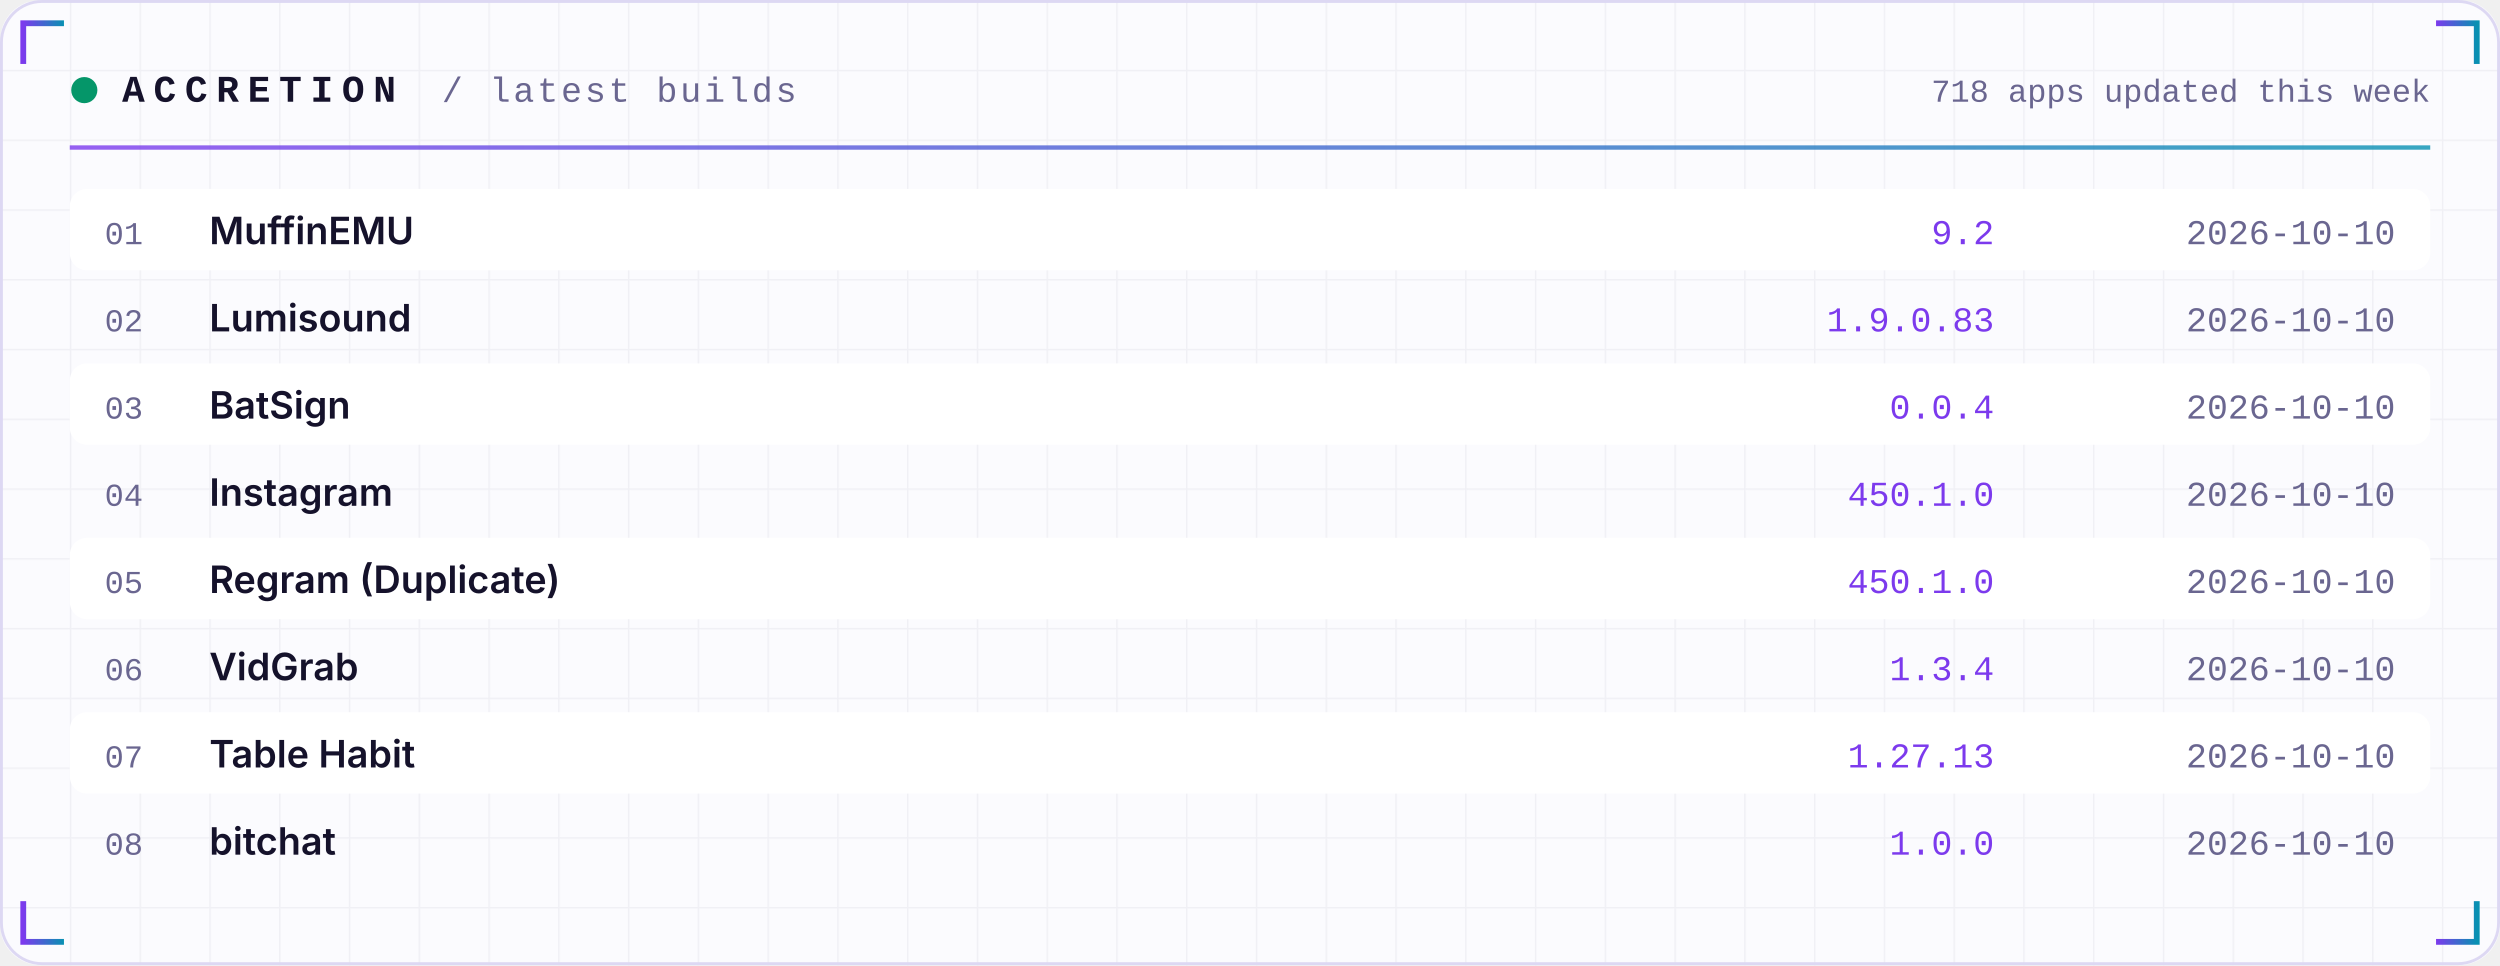
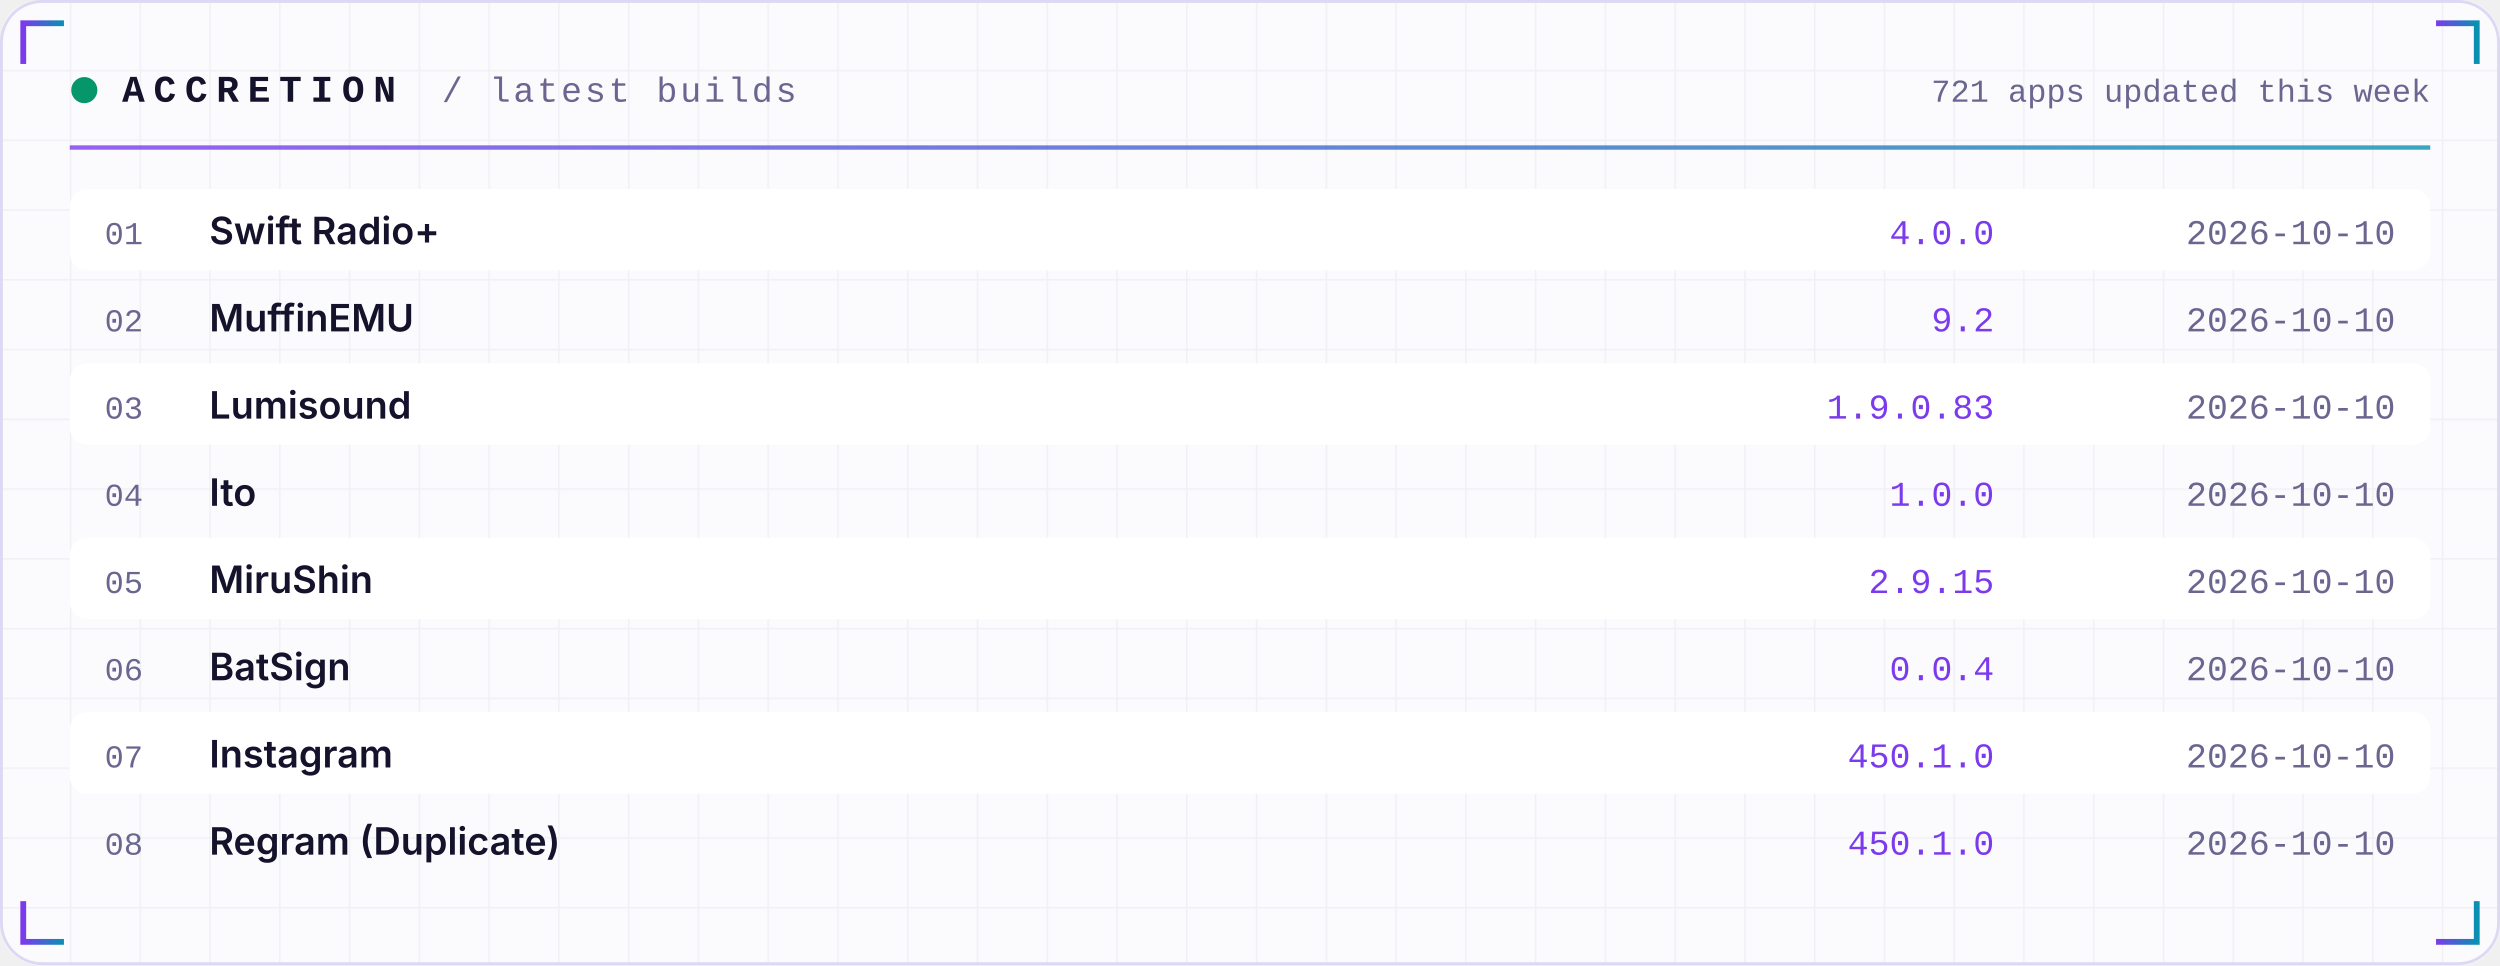
<svg xmlns="http://www.w3.org/2000/svg" width="860" height="332" viewBox="0 0 860 332" role="img">
  <defs>
    <linearGradient id="acc" x1="0" x2="1">
      <stop offset="0" stop-color="#7C3AED" />
      <stop offset="1" stop-color="#0891B2" />
    </linearGradient>
    <linearGradient id="area" x1="0" x2="0" y1="0" y2="1">
      <stop offset="0" stop-color="#7C3AED" stop-opacity="0.35" />
      <stop offset="1" stop-color="#7C3AED" stop-opacity="0" />
    </linearGradient>
    <pattern id="grid" width="24" height="24" patternUnits="userSpaceOnUse">
      <path d="M24 0H0V24" fill="none" stroke="#1E1B4B" stroke-opacity="0.05" />
    </pattern>
  </defs>
  <rect width="860" height="332" rx="14" fill="#FBFBFE" />
  <rect width="860" height="332" rx="14" fill="url(#grid)" />
  <rect x="0.5" y="0.5" width="859" height="331" rx="14" fill="none" stroke="#DDD8F3" />
  <path d="M8 22 V8 H22" stroke="url(#acc)" stroke-width="2" fill="none" />
  <path d="M852 22 V8 H838" stroke="url(#acc)" stroke-width="2" fill="none" />
  <path d="M8 310 V324 H22" stroke="url(#acc)" stroke-width="2" fill="none" />
  <path d="M852 310 V324 H838" stroke="url(#acc)" stroke-width="2" fill="none" />
  <circle cx="29" cy="31" r="4.5" fill="#059669">
    <animate attributeName="opacity" values="1;0.25;1" dur="2.4s" repeatCount="indefinite" />
  </circle>
  <text x="42" y="35" font-family="ui-monospace,SFMono-Regular,Menlo,Consolas,'Liberation Mono',monospace" font-size="13" font-weight="700" fill="#15122B" text-anchor="start" letter-spacing="3">ACCRETION</text>
  <text x="152" y="35" font-family="ui-monospace,SFMono-Regular,Menlo,Consolas,'Liberation Mono',monospace" font-size="12" font-weight="400" fill="#6A6690" text-anchor="start" letter-spacing="1">/ latest builds</text>
-   <text x="836" y="35" font-family="ui-monospace,SFMono-Regular,Menlo,Consolas,'Liberation Mono',monospace" font-size="11" font-weight="400" fill="#6A6690" text-anchor="end" letter-spacing="0">718 apps updated this week</text>
+   <text x="836" y="35" font-family="ui-monospace,SFMono-Regular,Menlo,Consolas,'Liberation Mono',monospace" font-size="11" font-weight="400" fill="#6A6690" text-anchor="end" letter-spacing="0">721 apps updated this week</text>
  <rect x="24" y="50" width="812" height="1.5" fill="url(#acc)" opacity="0.8" />
  <rect x="24" y="65" width="812" height="28" rx="6" fill="#FFFFFF" />
  <text x="36" y="84" font-family="ui-monospace,SFMono-Regular,Menlo,Consolas,'Liberation Mono',monospace" font-size="11" font-weight="400" fill="#6A6690" text-anchor="start" letter-spacing="0">01</text>
-   <text x="72" y="84" font-family="-apple-system,BlinkMacSystemFont,'Segoe UI',Inter,Helvetica,Arial,sans-serif" font-size="13" font-weight="600" fill="#15122B" text-anchor="start" letter-spacing="0">MuffinEMU</text>
-   <text x="686" y="84" font-family="ui-monospace,SFMono-Regular,Menlo,Consolas,'Liberation Mono',monospace" font-size="12" font-weight="400" fill="#7C3AED" text-anchor="end" letter-spacing="0">9.2</text>
+   <text x="72" y="84" font-family="-apple-system,BlinkMacSystemFont,'Segoe UI',Inter,Helvetica,Arial,sans-serif" font-size="13" font-weight="600" fill="#15122B" text-anchor="start" letter-spacing="0">Swift Radio+</text>
+   <text x="686" y="84" font-family="ui-monospace,SFMono-Regular,Menlo,Consolas,'Liberation Mono',monospace" font-size="12" font-weight="400" fill="#7C3AED" text-anchor="end" letter-spacing="0">4.0.0</text>
  <text x="824" y="84" font-family="ui-monospace,SFMono-Regular,Menlo,Consolas,'Liberation Mono',monospace" font-size="12" font-weight="400" fill="#6A6690" text-anchor="end" letter-spacing="0">2026-10-10</text>
  <text x="36" y="114" font-family="ui-monospace,SFMono-Regular,Menlo,Consolas,'Liberation Mono',monospace" font-size="11" font-weight="400" fill="#6A6690" text-anchor="start" letter-spacing="0">02</text>
-   <text x="72" y="114" font-family="-apple-system,BlinkMacSystemFont,'Segoe UI',Inter,Helvetica,Arial,sans-serif" font-size="13" font-weight="600" fill="#15122B" text-anchor="start" letter-spacing="0">Lumisound</text>
-   <text x="686" y="114" font-family="ui-monospace,SFMono-Regular,Menlo,Consolas,'Liberation Mono',monospace" font-size="12" font-weight="400" fill="#7C3AED" text-anchor="end" letter-spacing="0">1.9.0.83</text>
+   <text x="72" y="114" font-family="-apple-system,BlinkMacSystemFont,'Segoe UI',Inter,Helvetica,Arial,sans-serif" font-size="13" font-weight="600" fill="#15122B" text-anchor="start" letter-spacing="0">MuffinEMU</text>
+   <text x="686" y="114" font-family="ui-monospace,SFMono-Regular,Menlo,Consolas,'Liberation Mono',monospace" font-size="12" font-weight="400" fill="#7C3AED" text-anchor="end" letter-spacing="0">9.2</text>
  <text x="824" y="114" font-family="ui-monospace,SFMono-Regular,Menlo,Consolas,'Liberation Mono',monospace" font-size="12" font-weight="400" fill="#6A6690" text-anchor="end" letter-spacing="0">2026-10-10</text>
  <rect x="24" y="125" width="812" height="28" rx="6" fill="#FFFFFF" />
  <text x="36" y="144" font-family="ui-monospace,SFMono-Regular,Menlo,Consolas,'Liberation Mono',monospace" font-size="11" font-weight="400" fill="#6A6690" text-anchor="start" letter-spacing="0">03</text>
-   <text x="72" y="144" font-family="-apple-system,BlinkMacSystemFont,'Segoe UI',Inter,Helvetica,Arial,sans-serif" font-size="13" font-weight="600" fill="#15122B" text-anchor="start" letter-spacing="0">BatSign</text>
-   <text x="686" y="144" font-family="ui-monospace,SFMono-Regular,Menlo,Consolas,'Liberation Mono',monospace" font-size="12" font-weight="400" fill="#7C3AED" text-anchor="end" letter-spacing="0">0.0.4</text>
+   <text x="72" y="144" font-family="-apple-system,BlinkMacSystemFont,'Segoe UI',Inter,Helvetica,Arial,sans-serif" font-size="13" font-weight="600" fill="#15122B" text-anchor="start" letter-spacing="0">Lumisound</text>
+   <text x="686" y="144" font-family="ui-monospace,SFMono-Regular,Menlo,Consolas,'Liberation Mono',monospace" font-size="12" font-weight="400" fill="#7C3AED" text-anchor="end" letter-spacing="0">1.9.0.83</text>
  <text x="824" y="144" font-family="ui-monospace,SFMono-Regular,Menlo,Consolas,'Liberation Mono',monospace" font-size="12" font-weight="400" fill="#6A6690" text-anchor="end" letter-spacing="0">2026-10-10</text>
  <text x="36" y="174" font-family="ui-monospace,SFMono-Regular,Menlo,Consolas,'Liberation Mono',monospace" font-size="11" font-weight="400" fill="#6A6690" text-anchor="start" letter-spacing="0">04</text>
-   <text x="72" y="174" font-family="-apple-system,BlinkMacSystemFont,'Segoe UI',Inter,Helvetica,Arial,sans-serif" font-size="13" font-weight="600" fill="#15122B" text-anchor="start" letter-spacing="0">Instagram</text>
-   <text x="686" y="174" font-family="ui-monospace,SFMono-Regular,Menlo,Consolas,'Liberation Mono',monospace" font-size="12" font-weight="400" fill="#7C3AED" text-anchor="end" letter-spacing="0">450.1.0</text>
+   <text x="72" y="174" font-family="-apple-system,BlinkMacSystemFont,'Segoe UI',Inter,Helvetica,Arial,sans-serif" font-size="13" font-weight="600" fill="#15122B" text-anchor="start" letter-spacing="0">Ito</text>
+   <text x="686" y="174" font-family="ui-monospace,SFMono-Regular,Menlo,Consolas,'Liberation Mono',monospace" font-size="12" font-weight="400" fill="#7C3AED" text-anchor="end" letter-spacing="0">1.0.0</text>
  <text x="824" y="174" font-family="ui-monospace,SFMono-Regular,Menlo,Consolas,'Liberation Mono',monospace" font-size="12" font-weight="400" fill="#6A6690" text-anchor="end" letter-spacing="0">2026-10-10</text>
  <rect x="24" y="185" width="812" height="28" rx="6" fill="#FFFFFF" />
  <text x="36" y="204" font-family="ui-monospace,SFMono-Regular,Menlo,Consolas,'Liberation Mono',monospace" font-size="11" font-weight="400" fill="#6A6690" text-anchor="start" letter-spacing="0">05</text>
-   <text x="72" y="204" font-family="-apple-system,BlinkMacSystemFont,'Segoe UI',Inter,Helvetica,Arial,sans-serif" font-size="13" font-weight="600" fill="#15122B" text-anchor="start" letter-spacing="0">Regram (Duplicate)</text>
-   <text x="686" y="204" font-family="ui-monospace,SFMono-Regular,Menlo,Consolas,'Liberation Mono',monospace" font-size="12" font-weight="400" fill="#7C3AED" text-anchor="end" letter-spacing="0">450.1.0</text>
+   <text x="72" y="204" font-family="-apple-system,BlinkMacSystemFont,'Segoe UI',Inter,Helvetica,Arial,sans-serif" font-size="13" font-weight="600" fill="#15122B" text-anchor="start" letter-spacing="0">MiruShin</text>
+   <text x="686" y="204" font-family="ui-monospace,SFMono-Regular,Menlo,Consolas,'Liberation Mono',monospace" font-size="12" font-weight="400" fill="#7C3AED" text-anchor="end" letter-spacing="0">2.9.15</text>
  <text x="824" y="204" font-family="ui-monospace,SFMono-Regular,Menlo,Consolas,'Liberation Mono',monospace" font-size="12" font-weight="400" fill="#6A6690" text-anchor="end" letter-spacing="0">2026-10-10</text>
  <text x="36" y="234" font-family="ui-monospace,SFMono-Regular,Menlo,Consolas,'Liberation Mono',monospace" font-size="11" font-weight="400" fill="#6A6690" text-anchor="start" letter-spacing="0">06</text>
-   <text x="72" y="234" font-family="-apple-system,BlinkMacSystemFont,'Segoe UI',Inter,Helvetica,Arial,sans-serif" font-size="13" font-weight="600" fill="#15122B" text-anchor="start" letter-spacing="0">VidGrab</text>
-   <text x="686" y="234" font-family="ui-monospace,SFMono-Regular,Menlo,Consolas,'Liberation Mono',monospace" font-size="12" font-weight="400" fill="#7C3AED" text-anchor="end" letter-spacing="0">1.3.4</text>
+   <text x="72" y="234" font-family="-apple-system,BlinkMacSystemFont,'Segoe UI',Inter,Helvetica,Arial,sans-serif" font-size="13" font-weight="600" fill="#15122B" text-anchor="start" letter-spacing="0">BatSign</text>
+   <text x="686" y="234" font-family="ui-monospace,SFMono-Regular,Menlo,Consolas,'Liberation Mono',monospace" font-size="12" font-weight="400" fill="#7C3AED" text-anchor="end" letter-spacing="0">0.0.4</text>
  <text x="824" y="234" font-family="ui-monospace,SFMono-Regular,Menlo,Consolas,'Liberation Mono',monospace" font-size="12" font-weight="400" fill="#6A6690" text-anchor="end" letter-spacing="0">2026-10-10</text>
  <rect x="24" y="245" width="812" height="28" rx="6" fill="#FFFFFF" />
  <text x="36" y="264" font-family="ui-monospace,SFMono-Regular,Menlo,Consolas,'Liberation Mono',monospace" font-size="11" font-weight="400" fill="#6A6690" text-anchor="start" letter-spacing="0">07</text>
-   <text x="72" y="264" font-family="-apple-system,BlinkMacSystemFont,'Segoe UI',Inter,Helvetica,Arial,sans-serif" font-size="13" font-weight="600" fill="#15122B" text-anchor="start" letter-spacing="0">Table Habit</text>
-   <text x="686" y="264" font-family="ui-monospace,SFMono-Regular,Menlo,Consolas,'Liberation Mono',monospace" font-size="12" font-weight="400" fill="#7C3AED" text-anchor="end" letter-spacing="0">1.27.13</text>
+   <text x="72" y="264" font-family="-apple-system,BlinkMacSystemFont,'Segoe UI',Inter,Helvetica,Arial,sans-serif" font-size="13" font-weight="600" fill="#15122B" text-anchor="start" letter-spacing="0">Instagram</text>
+   <text x="686" y="264" font-family="ui-monospace,SFMono-Regular,Menlo,Consolas,'Liberation Mono',monospace" font-size="12" font-weight="400" fill="#7C3AED" text-anchor="end" letter-spacing="0">450.1.0</text>
  <text x="824" y="264" font-family="ui-monospace,SFMono-Regular,Menlo,Consolas,'Liberation Mono',monospace" font-size="12" font-weight="400" fill="#6A6690" text-anchor="end" letter-spacing="0">2026-10-10</text>
  <text x="36" y="294" font-family="ui-monospace,SFMono-Regular,Menlo,Consolas,'Liberation Mono',monospace" font-size="11" font-weight="400" fill="#6A6690" text-anchor="start" letter-spacing="0">08</text>
-   <text x="72" y="294" font-family="-apple-system,BlinkMacSystemFont,'Segoe UI',Inter,Helvetica,Arial,sans-serif" font-size="13" font-weight="600" fill="#15122B" text-anchor="start" letter-spacing="0">bitchat</text>
-   <text x="686" y="294" font-family="ui-monospace,SFMono-Regular,Menlo,Consolas,'Liberation Mono',monospace" font-size="12" font-weight="400" fill="#7C3AED" text-anchor="end" letter-spacing="0">1.0.0</text>
+   <text x="72" y="294" font-family="-apple-system,BlinkMacSystemFont,'Segoe UI',Inter,Helvetica,Arial,sans-serif" font-size="13" font-weight="600" fill="#15122B" text-anchor="start" letter-spacing="0">Regram (Duplicate)</text>
+   <text x="686" y="294" font-family="ui-monospace,SFMono-Regular,Menlo,Consolas,'Liberation Mono',monospace" font-size="12" font-weight="400" fill="#7C3AED" text-anchor="end" letter-spacing="0">450.1.0</text>
  <text x="824" y="294" font-family="ui-monospace,SFMono-Regular,Menlo,Consolas,'Liberation Mono',monospace" font-size="12" font-weight="400" fill="#6A6690" text-anchor="end" letter-spacing="0">2026-10-10</text>
</svg>
